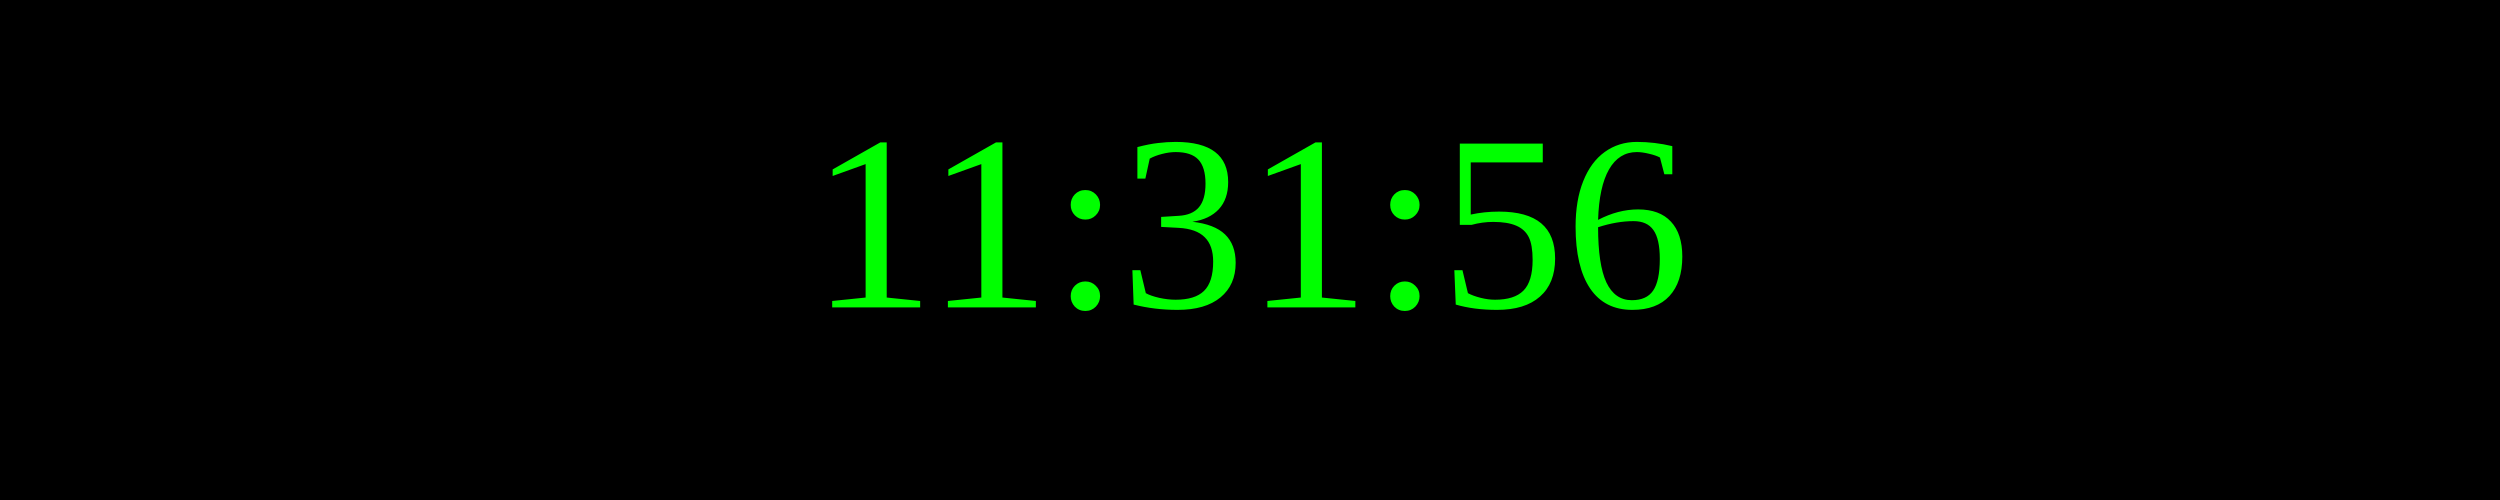
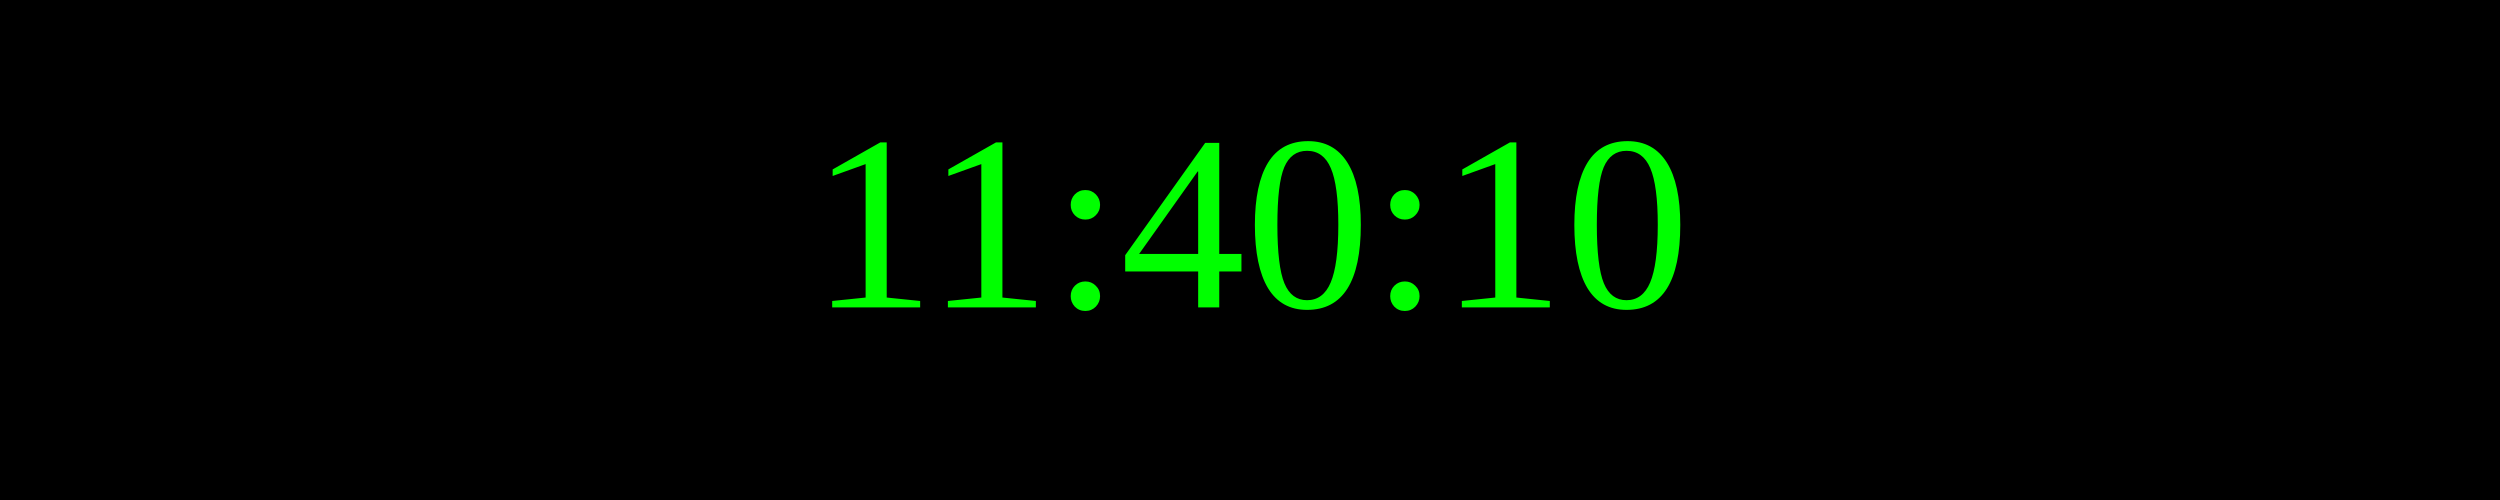
<svg xmlns="http://www.w3.org/2000/svg" width="250" height="50">
  <rect width="100%" height="100%" fill="black" />
  <text x="50%" y="50%" font-size="25" fill="lime" text-anchor="middle" dominant-baseline="middle">
- 11:31:56
+ 11:40:10
</text>
</svg>
